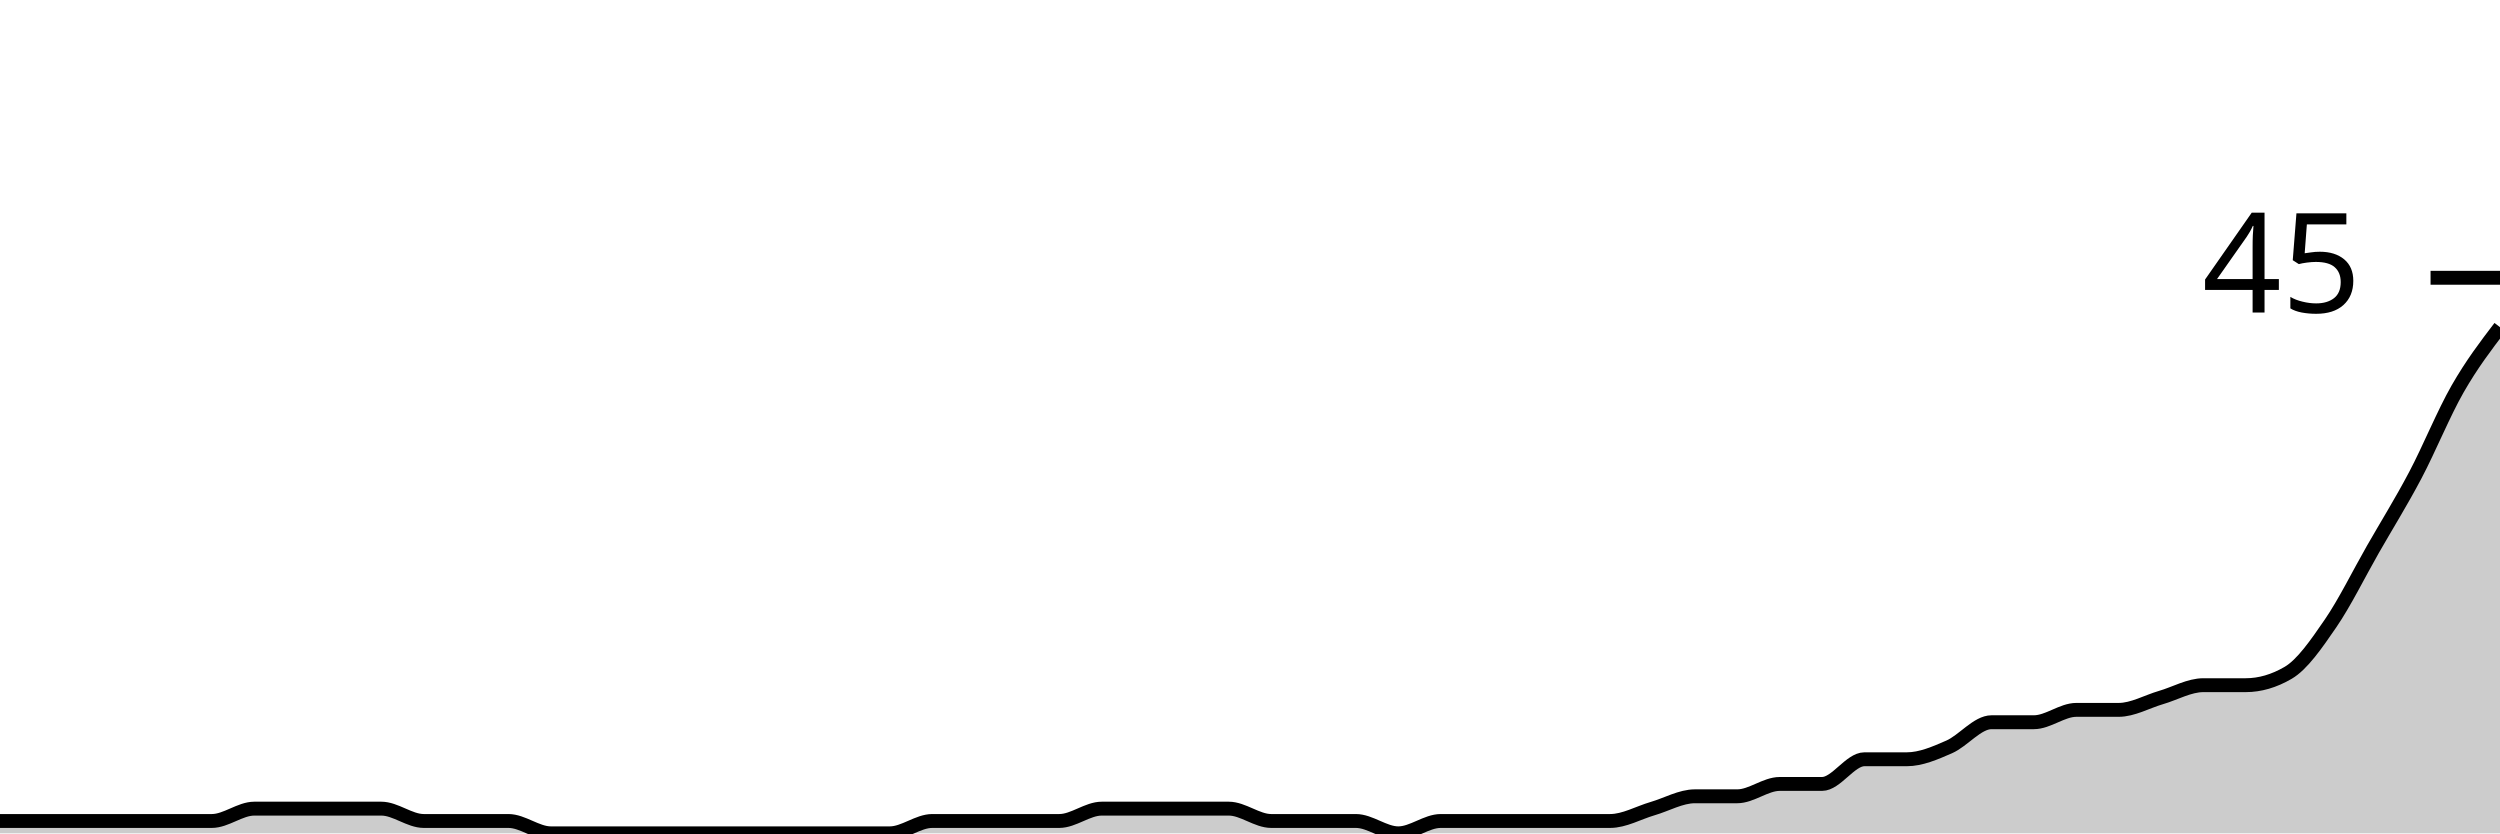
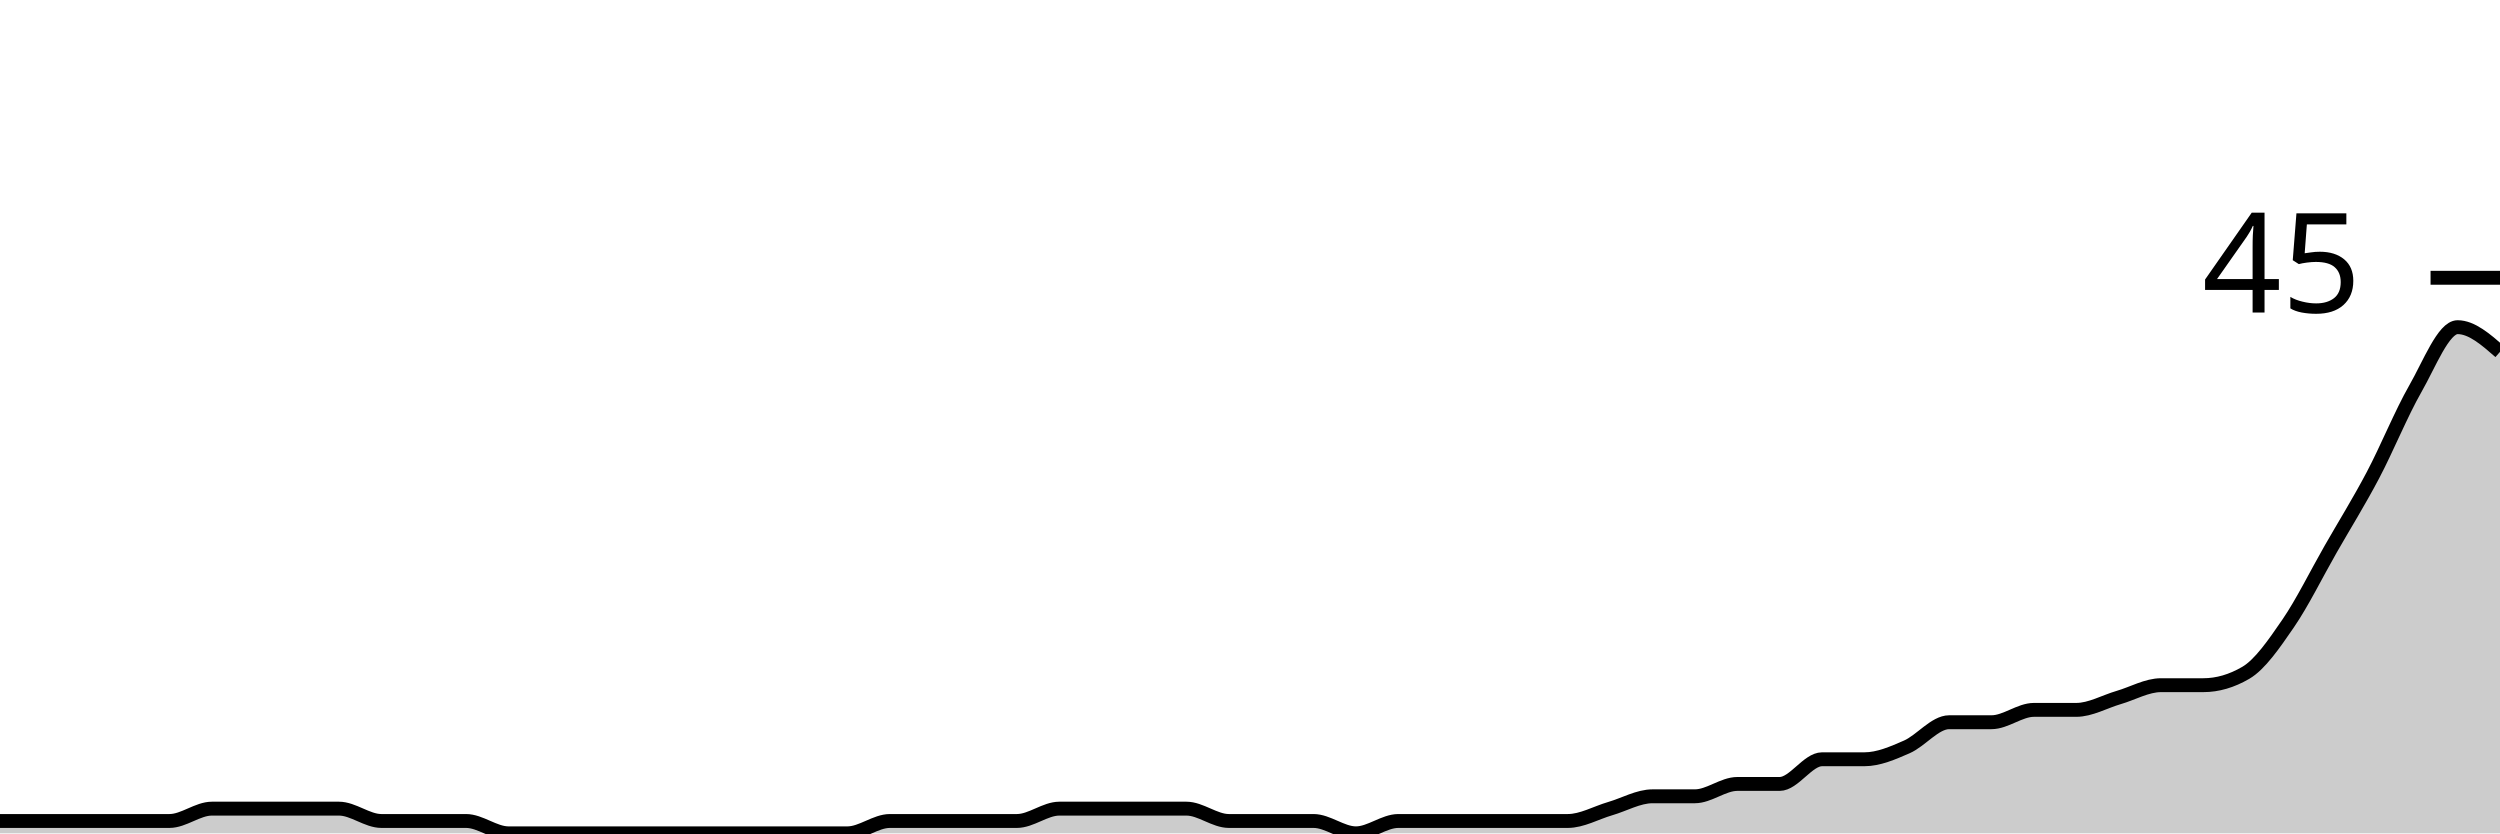
<svg xmlns="http://www.w3.org/2000/svg" viewBox="0 0 180 60">
  <g transform="translate(0,20)">
-     <path class="area" fill="rgba(0, 0, 0, 0.2)" d="M0,39.111C1.017,39.111,2.034,39.111,3.051,39.111C4.068,39.111,5.085,39.111,6.102,39.111C7.119,39.111,8.136,39.111,9.153,39.111C10.169,39.111,11.186,39.111,12.203,39.111C13.22,39.111,14.237,39.111,15.254,39.111C16.271,39.111,17.288,38.222,18.305,38.222C19.322,38.222,20.339,38.222,21.356,38.222C22.373,38.222,23.39,38.222,24.407,38.222C25.424,38.222,26.441,38.222,27.458,38.222C28.475,38.222,29.492,39.111,30.508,39.111C31.525,39.111,32.542,39.111,33.559,39.111C34.576,39.111,35.593,39.111,36.61,39.111C37.627,39.111,38.644,40,39.661,40C40.678,40,41.695,40,42.712,40C43.729,40,44.746,40,45.763,40C46.78,40,47.797,40,48.814,40C49.831,40,50.847,40,51.864,40C52.881,40,53.898,40,54.915,40C55.932,40,56.949,40,57.966,40C58.983,40,60,40,61.017,40C62.034,40,63.051,40,64.068,40C65.085,40,66.102,39.111,67.119,39.111C68.136,39.111,69.153,39.111,70.169,39.111C71.186,39.111,72.203,39.111,73.22,39.111C74.237,39.111,75.254,39.111,76.271,39.111C77.288,39.111,78.305,38.222,79.322,38.222C80.339,38.222,81.356,38.222,82.373,38.222C83.39,38.222,84.407,38.222,85.424,38.222C86.441,38.222,87.458,38.222,88.475,38.222C89.492,38.222,90.508,39.111,91.525,39.111C92.542,39.111,93.559,39.111,94.576,39.111C95.593,39.111,96.61,39.111,97.627,39.111C98.644,39.111,99.661,40,100.678,40C101.695,40,102.712,39.111,103.729,39.111C104.746,39.111,105.763,39.111,106.78,39.111C107.797,39.111,108.814,39.111,109.831,39.111C110.847,39.111,111.864,39.111,112.881,39.111C113.898,39.111,114.915,39.111,115.932,39.111C116.949,39.111,117.966,38.519,118.983,38.222C120,37.926,121.017,37.333,122.034,37.333C123.051,37.333,124.068,37.333,125.085,37.333C126.102,37.333,127.119,36.444,128.136,36.444C129.153,36.444,130.169,36.444,131.186,36.444C132.203,36.444,133.22,34.667,134.237,34.667C135.254,34.667,136.271,34.667,137.288,34.667C138.305,34.667,139.322,34.222,140.339,33.778C141.356,33.333,142.373,32,143.39,32C144.407,32,145.424,32,146.441,32C147.458,32,148.475,31.111,149.492,31.111C150.508,31.111,151.525,31.111,152.542,31.111C153.559,31.111,154.576,30.519,155.593,30.222C156.61,29.926,157.627,29.333,158.644,29.333C159.661,29.333,160.678,29.333,161.695,29.333C162.712,29.333,163.729,29.037,164.746,28.444C165.763,27.852,166.78,26.37,167.797,24.889C168.814,23.407,169.831,21.333,170.847,19.556C171.864,17.778,172.881,16.148,173.898,14.222C174.915,12.296,175.932,9.778,176.949,8C177.966,6.222,178.983,4.889,180,3.556L180,40C178.983,40,177.966,40,176.949,40C175.932,40,174.915,40,173.898,40C172.881,40,171.864,40,170.847,40C169.831,40,168.814,40,167.797,40C166.78,40,165.763,40,164.746,40C163.729,40,162.712,40,161.695,40C160.678,40,159.661,40,158.644,40C157.627,40,156.61,40,155.593,40C154.576,40,153.559,40,152.542,40C151.525,40,150.508,40,149.492,40C148.475,40,147.458,40,146.441,40C145.424,40,144.407,40,143.39,40C142.373,40,141.356,40,140.339,40C139.322,40,138.305,40,137.288,40C136.271,40,135.254,40,134.237,40C133.22,40,132.203,40,131.186,40C130.169,40,129.153,40,128.136,40C127.119,40,126.102,40,125.085,40C124.068,40,123.051,40,122.034,40C121.017,40,120,40,118.983,40C117.966,40,116.949,40,115.932,40C114.915,40,113.898,40,112.881,40C111.864,40,110.847,40,109.831,40C108.814,40,107.797,40,106.78,40C105.763,40,104.746,40,103.729,40C102.712,40,101.695,40,100.678,40C99.661,40,98.644,40,97.627,40C96.61,40,95.593,40,94.576,40C93.559,40,92.542,40,91.525,40C90.508,40,89.492,40,88.475,40C87.458,40,86.441,40,85.424,40C84.407,40,83.39,40,82.373,40C81.356,40,80.339,40,79.322,40C78.305,40,77.288,40,76.271,40C75.254,40,74.237,40,73.22,40C72.203,40,71.186,40,70.169,40C69.153,40,68.136,40,67.119,40C66.102,40,65.085,40,64.068,40C63.051,40,62.034,40,61.017,40C60,40,58.983,40,57.966,40C56.949,40,55.932,40,54.915,40C53.898,40,52.881,40,51.864,40C50.847,40,49.831,40,48.814,40C47.797,40,46.78,40,45.763,40C44.746,40,43.729,40,42.712,40C41.695,40,40.678,40,39.661,40C38.644,40,37.627,40,36.61,40C35.593,40,34.576,40,33.559,40C32.542,40,31.525,40,30.508,40C29.492,40,28.475,40,27.458,40C26.441,40,25.424,40,24.407,40C23.39,40,22.373,40,21.356,40C20.339,40,19.322,40,18.305,40C17.288,40,16.271,40,15.254,40C14.237,40,13.22,40,12.203,40C11.186,40,10.169,40,9.153,40C8.136,40,7.119,40,6.102,40C5.085,40,4.068,40,3.051,40C2.034,40,1.017,40,0,40Z" />
-     <path class="line" stroke="black" fill="none" d="M0,39.111C1.017,39.111,2.034,39.111,3.051,39.111C4.068,39.111,5.085,39.111,6.102,39.111C7.119,39.111,8.136,39.111,9.153,39.111C10.169,39.111,11.186,39.111,12.203,39.111C13.22,39.111,14.237,39.111,15.254,39.111C16.271,39.111,17.288,38.222,18.305,38.222C19.322,38.222,20.339,38.222,21.356,38.222C22.373,38.222,23.39,38.222,24.407,38.222C25.424,38.222,26.441,38.222,27.458,38.222C28.475,38.222,29.492,39.111,30.508,39.111C31.525,39.111,32.542,39.111,33.559,39.111C34.576,39.111,35.593,39.111,36.61,39.111C37.627,39.111,38.644,40,39.661,40C40.678,40,41.695,40,42.712,40C43.729,40,44.746,40,45.763,40C46.78,40,47.797,40,48.814,40C49.831,40,50.847,40,51.864,40C52.881,40,53.898,40,54.915,40C55.932,40,56.949,40,57.966,40C58.983,40,60,40,61.017,40C62.034,40,63.051,40,64.068,40C65.085,40,66.102,39.111,67.119,39.111C68.136,39.111,69.153,39.111,70.169,39.111C71.186,39.111,72.203,39.111,73.22,39.111C74.237,39.111,75.254,39.111,76.271,39.111C77.288,39.111,78.305,38.222,79.322,38.222C80.339,38.222,81.356,38.222,82.373,38.222C83.39,38.222,84.407,38.222,85.424,38.222C86.441,38.222,87.458,38.222,88.475,38.222C89.492,38.222,90.508,39.111,91.525,39.111C92.542,39.111,93.559,39.111,94.576,39.111C95.593,39.111,96.61,39.111,97.627,39.111C98.644,39.111,99.661,40,100.678,40C101.695,40,102.712,39.111,103.729,39.111C104.746,39.111,105.763,39.111,106.78,39.111C107.797,39.111,108.814,39.111,109.831,39.111C110.847,39.111,111.864,39.111,112.881,39.111C113.898,39.111,114.915,39.111,115.932,39.111C116.949,39.111,117.966,38.519,118.983,38.222C120,37.926,121.017,37.333,122.034,37.333C123.051,37.333,124.068,37.333,125.085,37.333C126.102,37.333,127.119,36.444,128.136,36.444C129.153,36.444,130.169,36.444,131.186,36.444C132.203,36.444,133.22,34.667,134.237,34.667C135.254,34.667,136.271,34.667,137.288,34.667C138.305,34.667,139.322,34.222,140.339,33.778C141.356,33.333,142.373,32,143.39,32C144.407,32,145.424,32,146.441,32C147.458,32,148.475,31.111,149.492,31.111C150.508,31.111,151.525,31.111,152.542,31.111C153.559,31.111,154.576,30.519,155.593,30.222C156.61,29.926,157.627,29.333,158.644,29.333C159.661,29.333,160.678,29.333,161.695,29.333C162.712,29.333,163.729,29.037,164.746,28.444C165.763,27.852,166.78,26.37,167.797,24.889C168.814,23.407,169.831,21.333,170.847,19.556C171.864,17.778,172.881,16.148,173.898,14.222C174.915,12.296,175.932,9.778,176.949,8C177.966,6.222,178.983,4.889,180,3.556" />
+     <path class="area" fill="rgba(0, 0, 0, 0.2)" d="M0,39.111C1.017,39.111,2.034,39.111,3.051,39.111C4.068,39.111,5.085,39.111,6.102,39.111C7.119,39.111,8.136,39.111,9.153,39.111C10.169,39.111,11.186,39.111,12.203,39.111C13.22,39.111,14.237,38.222,15.254,38.222C16.271,38.222,17.288,38.222,18.305,38.222C19.322,38.222,20.339,38.222,21.356,38.222C22.373,38.222,23.39,38.222,24.407,38.222C25.424,38.222,26.441,39.111,27.458,39.111C28.475,39.111,29.492,39.111,30.508,39.111C31.525,39.111,32.542,39.111,33.559,39.111C34.576,39.111,35.593,40,36.61,40C37.627,40,38.644,40,39.661,40C40.678,40,41.695,40,42.712,40C43.729,40,44.746,40,45.763,40C46.78,40,47.797,40,48.814,40C49.831,40,50.847,40,51.864,40C52.881,40,53.898,40,54.915,40C55.932,40,56.949,40,57.966,40C58.983,40,60,40,61.017,40C62.034,40,63.051,39.111,64.068,39.111C65.085,39.111,66.102,39.111,67.119,39.111C68.136,39.111,69.153,39.111,70.169,39.111C71.186,39.111,72.203,39.111,73.22,39.111C74.237,39.111,75.254,38.222,76.271,38.222C77.288,38.222,78.305,38.222,79.322,38.222C80.339,38.222,81.356,38.222,82.373,38.222C83.39,38.222,84.407,38.222,85.424,38.222C86.441,38.222,87.458,39.111,88.475,39.111C89.492,39.111,90.508,39.111,91.525,39.111C92.542,39.111,93.559,39.111,94.576,39.111C95.593,39.111,96.61,40,97.627,40C98.644,40,99.661,39.111,100.678,39.111C101.695,39.111,102.712,39.111,103.729,39.111C104.746,39.111,105.763,39.111,106.78,39.111C107.797,39.111,108.814,39.111,109.831,39.111C110.847,39.111,111.864,39.111,112.881,39.111C113.898,39.111,114.915,38.519,115.932,38.222C116.949,37.926,117.966,37.333,118.983,37.333C120,37.333,121.017,37.333,122.034,37.333C123.051,37.333,124.068,36.444,125.085,36.444C126.102,36.444,127.119,36.444,128.136,36.444C129.153,36.444,130.169,34.667,131.186,34.667C132.203,34.667,133.22,34.667,134.237,34.667C135.254,34.667,136.271,34.222,137.288,33.778C138.305,33.333,139.322,32,140.339,32C141.356,32,142.373,32,143.39,32C144.407,32,145.424,31.111,146.441,31.111C147.458,31.111,148.475,31.111,149.492,31.111C150.508,31.111,151.525,30.519,152.542,30.222C153.559,29.926,154.576,29.333,155.593,29.333C156.61,29.333,157.627,29.333,158.644,29.333C159.661,29.333,160.678,29.037,161.695,28.444C162.712,27.852,163.729,26.37,164.746,24.889C165.763,23.407,166.78,21.333,167.797,19.556C168.814,17.778,169.831,16.148,170.847,14.222C171.864,12.296,172.881,9.778,173.898,8C174.915,6.222,175.932,3.556,176.949,3.556C177.966,3.556,178.983,4.444,180,5.333L180,40C178.983,40,177.966,40,176.949,40C175.932,40,174.915,40,173.898,40C172.881,40,171.864,40,170.847,40C169.831,40,168.814,40,167.797,40C166.78,40,165.763,40,164.746,40C163.729,40,162.712,40,161.695,40C160.678,40,159.661,40,158.644,40C157.627,40,156.61,40,155.593,40C154.576,40,153.559,40,152.542,40C151.525,40,150.508,40,149.492,40C148.475,40,147.458,40,146.441,40C145.424,40,144.407,40,143.39,40C142.373,40,141.356,40,140.339,40C139.322,40,138.305,40,137.288,40C136.271,40,135.254,40,134.237,40C133.22,40,132.203,40,131.186,40C130.169,40,129.153,40,128.136,40C127.119,40,126.102,40,125.085,40C124.068,40,123.051,40,122.034,40C121.017,40,120,40,118.983,40C117.966,40,116.949,40,115.932,40C114.915,40,113.898,40,112.881,40C111.864,40,110.847,40,109.831,40C108.814,40,107.797,40,106.78,40C105.763,40,104.746,40,103.729,40C102.712,40,101.695,40,100.678,40C99.661,40,98.644,40,97.627,40C96.61,40,95.593,40,94.576,40C93.559,40,92.542,40,91.525,40C90.508,40,89.492,40,88.475,40C87.458,40,86.441,40,85.424,40C84.407,40,83.39,40,82.373,40C81.356,40,80.339,40,79.322,40C78.305,40,77.288,40,76.271,40C75.254,40,74.237,40,73.22,40C72.203,40,71.186,40,70.169,40C69.153,40,68.136,40,67.119,40C66.102,40,65.085,40,64.068,40C63.051,40,62.034,40,61.017,40C60,40,58.983,40,57.966,40C56.949,40,55.932,40,54.915,40C53.898,40,52.881,40,51.864,40C50.847,40,49.831,40,48.814,40C47.797,40,46.78,40,45.763,40C44.746,40,43.729,40,42.712,40C41.695,40,40.678,40,39.661,40C38.644,40,37.627,40,36.61,40C35.593,40,34.576,40,33.559,40C32.542,40,31.525,40,30.508,40C29.492,40,28.475,40,27.458,40C26.441,40,25.424,40,24.407,40C23.39,40,22.373,40,21.356,40C20.339,40,19.322,40,18.305,40C17.288,40,16.271,40,15.254,40C14.237,40,13.22,40,12.203,40C11.186,40,10.169,40,9.153,40C8.136,40,7.119,40,6.102,40C5.085,40,4.068,40,3.051,40C2.034,40,1.017,40,0,40Z" />
+     <path class="line" stroke="black" fill="none" d="M0,39.111C1.017,39.111,2.034,39.111,3.051,39.111C4.068,39.111,5.085,39.111,6.102,39.111C7.119,39.111,8.136,39.111,9.153,39.111C10.169,39.111,11.186,39.111,12.203,39.111C13.22,39.111,14.237,38.222,15.254,38.222C16.271,38.222,17.288,38.222,18.305,38.222C19.322,38.222,20.339,38.222,21.356,38.222C22.373,38.222,23.39,38.222,24.407,38.222C25.424,38.222,26.441,39.111,27.458,39.111C28.475,39.111,29.492,39.111,30.508,39.111C31.525,39.111,32.542,39.111,33.559,39.111C34.576,39.111,35.593,40,36.61,40C37.627,40,38.644,40,39.661,40C40.678,40,41.695,40,42.712,40C43.729,40,44.746,40,45.763,40C46.78,40,47.797,40,48.814,40C49.831,40,50.847,40,51.864,40C52.881,40,53.898,40,54.915,40C55.932,40,56.949,40,57.966,40C58.983,40,60,40,61.017,40C62.034,40,63.051,39.111,64.068,39.111C65.085,39.111,66.102,39.111,67.119,39.111C68.136,39.111,69.153,39.111,70.169,39.111C71.186,39.111,72.203,39.111,73.22,39.111C74.237,39.111,75.254,38.222,76.271,38.222C77.288,38.222,78.305,38.222,79.322,38.222C80.339,38.222,81.356,38.222,82.373,38.222C83.39,38.222,84.407,38.222,85.424,38.222C86.441,38.222,87.458,39.111,88.475,39.111C89.492,39.111,90.508,39.111,91.525,39.111C92.542,39.111,93.559,39.111,94.576,39.111C95.593,39.111,96.61,40,97.627,40C98.644,40,99.661,39.111,100.678,39.111C101.695,39.111,102.712,39.111,103.729,39.111C104.746,39.111,105.763,39.111,106.78,39.111C107.797,39.111,108.814,39.111,109.831,39.111C110.847,39.111,111.864,39.111,112.881,39.111C113.898,39.111,114.915,38.519,115.932,38.222C116.949,37.926,117.966,37.333,118.983,37.333C120,37.333,121.017,37.333,122.034,37.333C123.051,37.333,124.068,36.444,125.085,36.444C126.102,36.444,127.119,36.444,128.136,36.444C129.153,36.444,130.169,34.667,131.186,34.667C132.203,34.667,133.22,34.667,134.237,34.667C135.254,34.667,136.271,34.222,137.288,33.778C138.305,33.333,139.322,32,140.339,32C141.356,32,142.373,32,143.39,32C144.407,32,145.424,31.111,146.441,31.111C147.458,31.111,148.475,31.111,149.492,31.111C150.508,31.111,151.525,30.519,152.542,30.222C153.559,29.926,154.576,29.333,155.593,29.333C156.61,29.333,157.627,29.333,158.644,29.333C159.661,29.333,160.678,29.037,161.695,28.444C162.712,27.852,163.729,26.37,164.746,24.889C165.763,23.407,166.78,21.333,167.797,19.556C168.814,17.778,169.831,16.148,170.847,14.222C171.864,12.296,172.881,9.778,173.898,8C174.915,6.222,175.932,3.556,176.949,3.556C177.966,3.556,178.983,4.444,180,5.333" />
    <path class="axis-ceiling" stroke-width="1" stroke="black" fill="none" d="M175,0L180,0" />
    <text class="axis-ceiling-label" font-family="sans-serif" text-anchor="end" font-size="10px" x="170" y="2.5">45</text>
  </g>
</svg>
